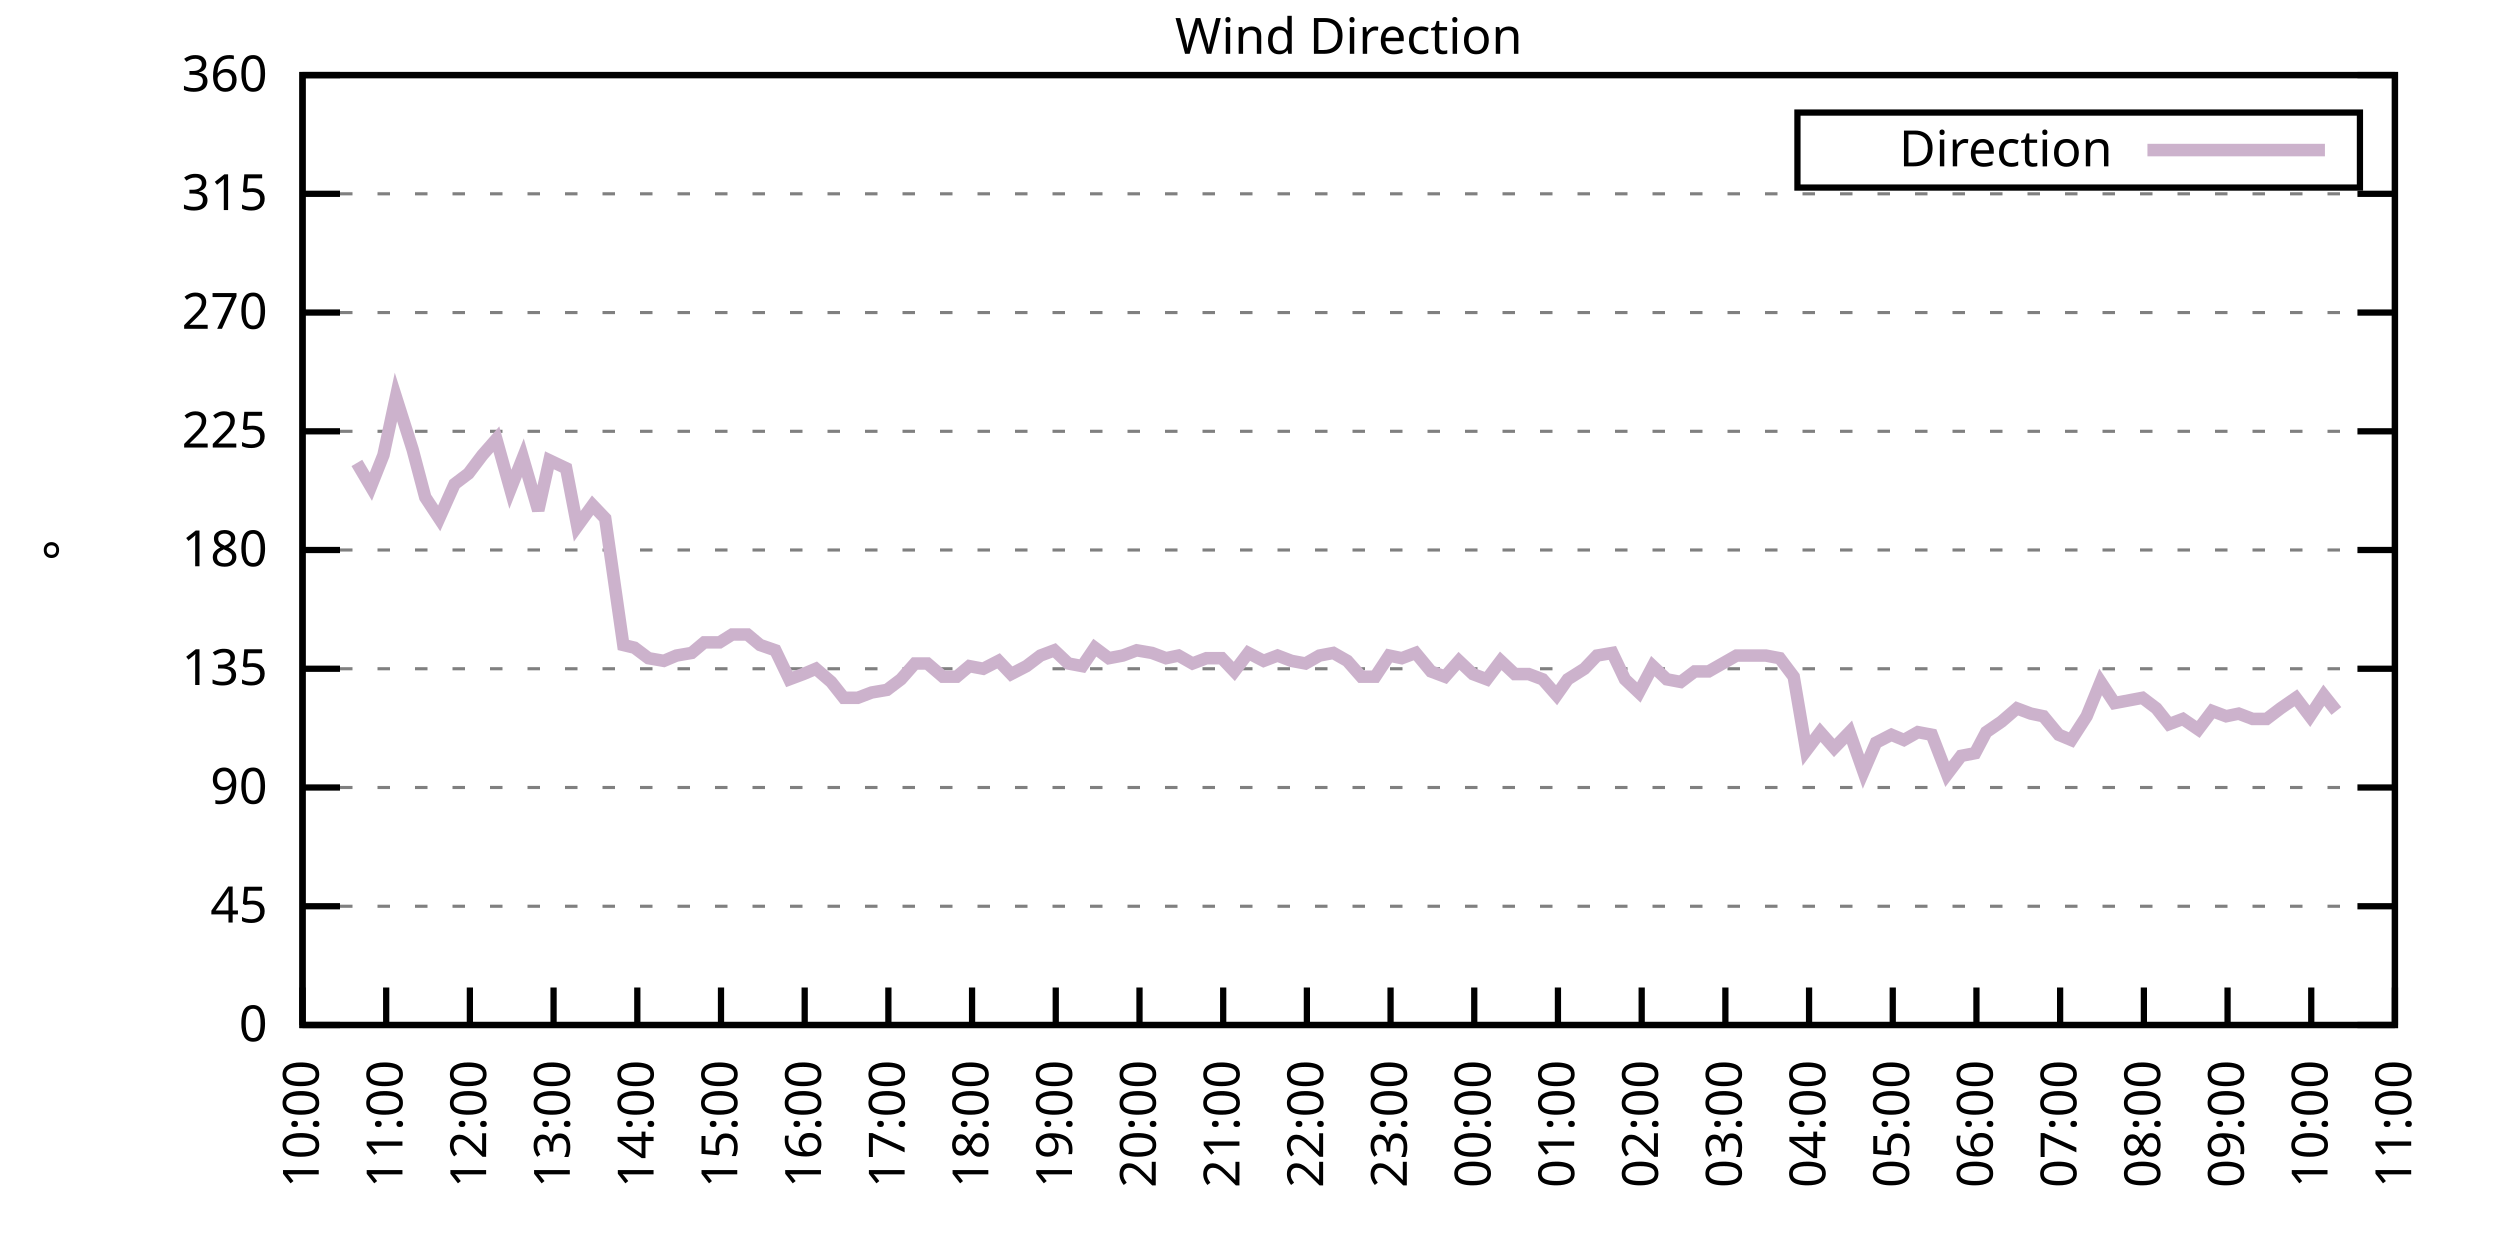
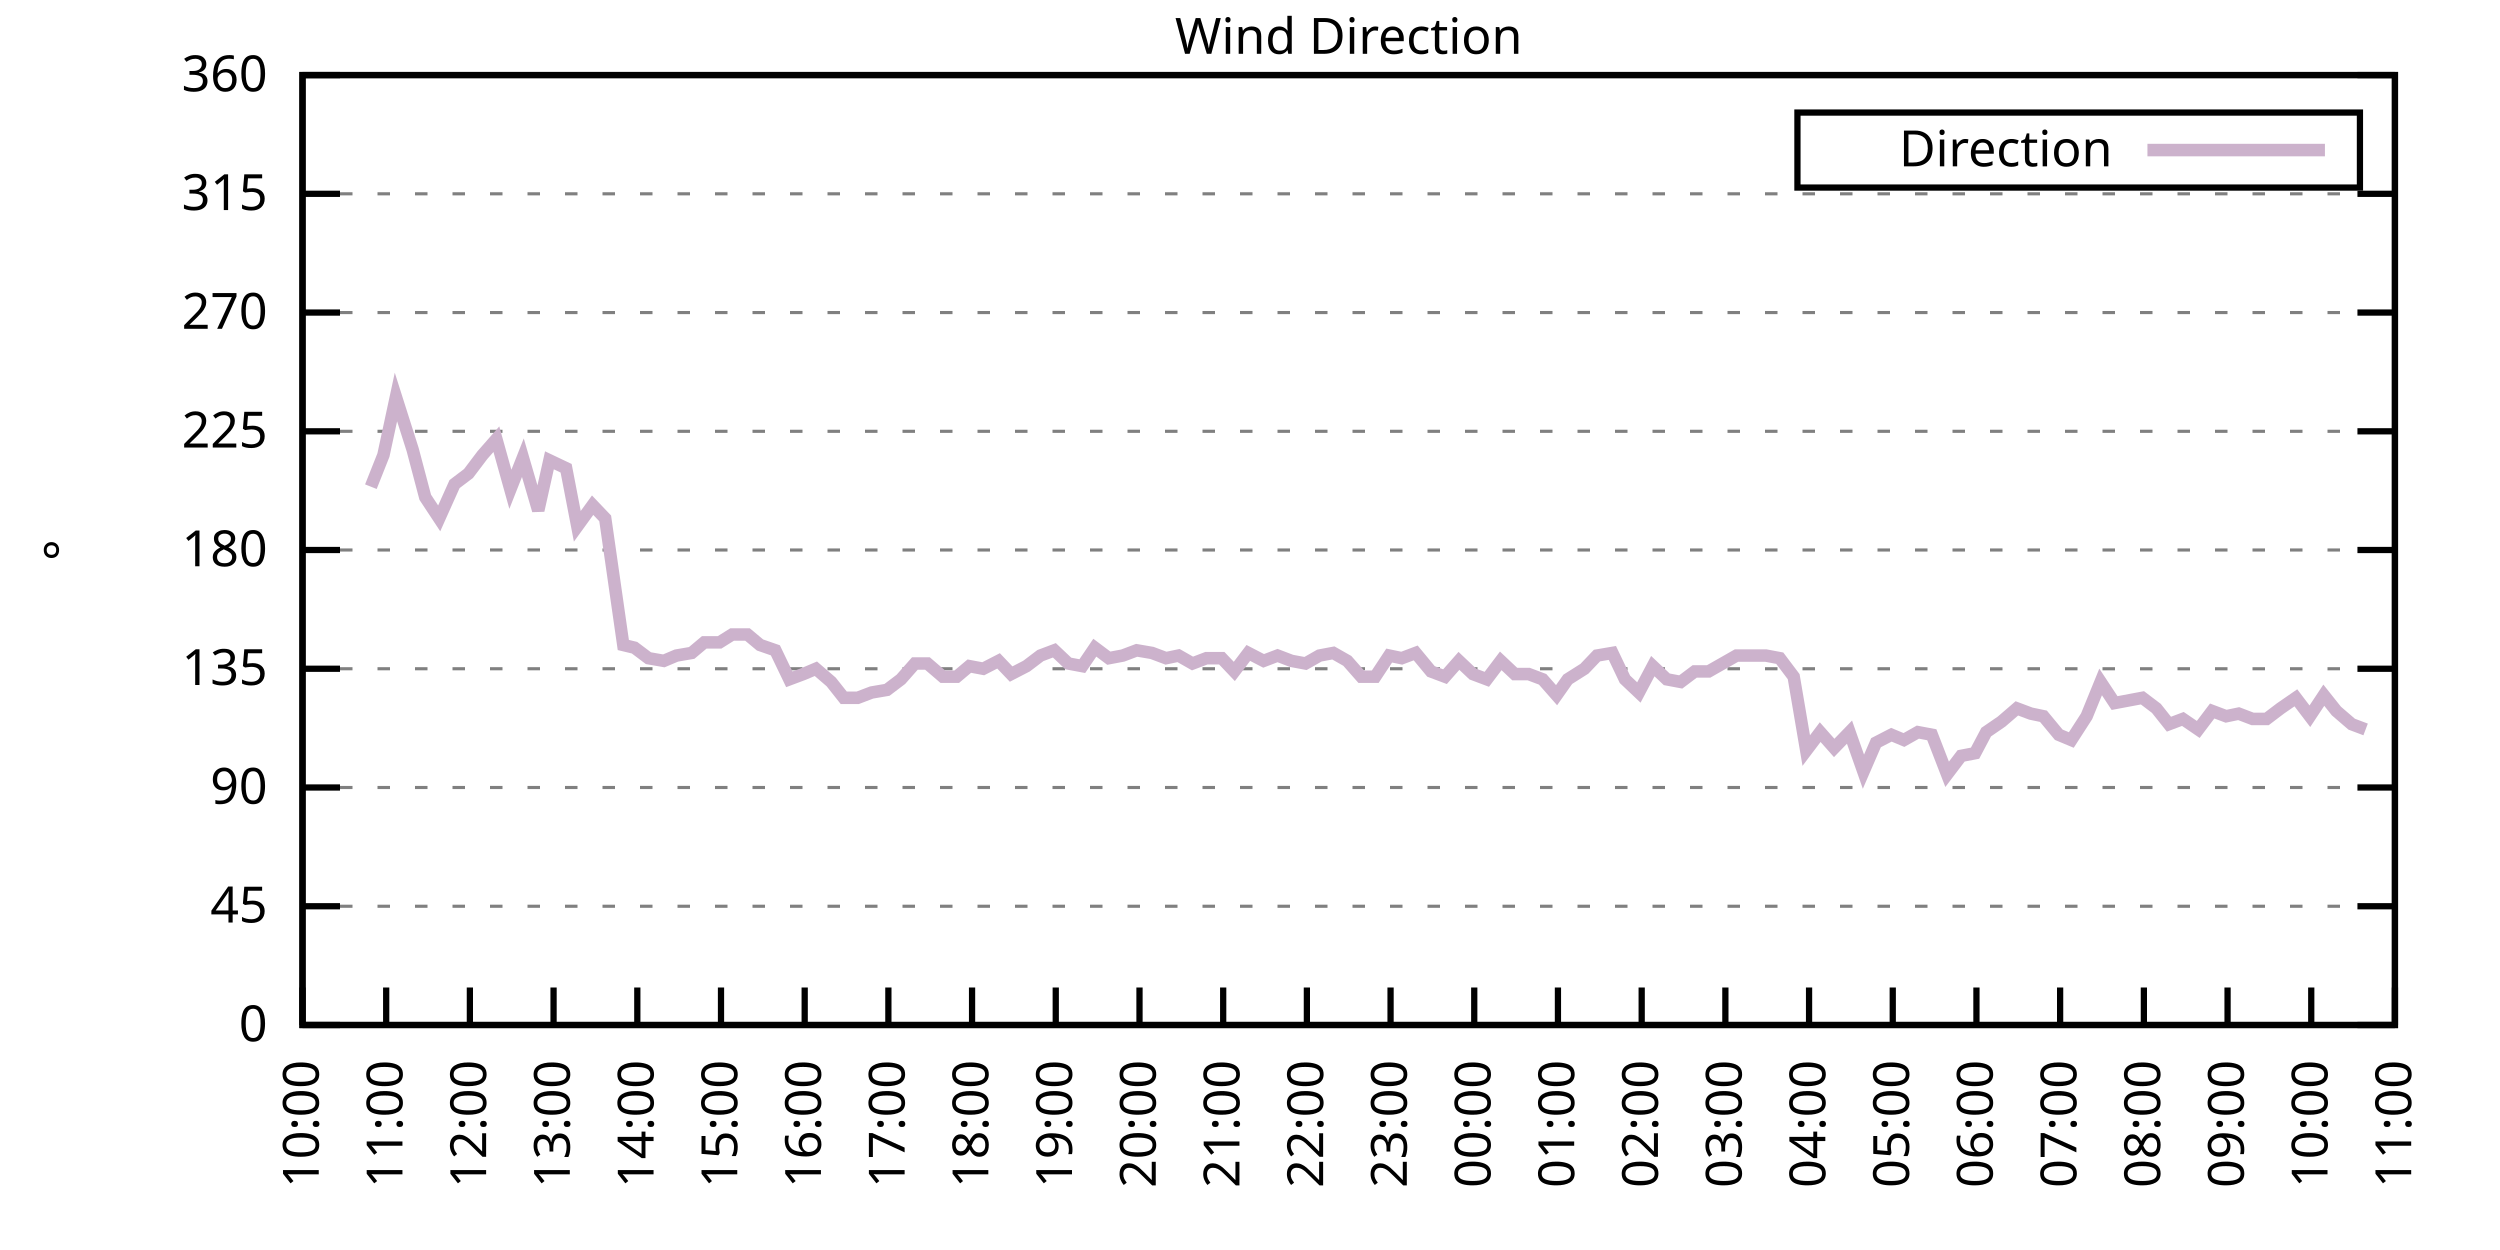
<svg xmlns="http://www.w3.org/2000/svg" xmlns:xlink="http://www.w3.org/1999/xlink" width="400" height="200" viewBox="0 0 400 200">
  <g id="gnuplot_canvas">
    <rect x="0" y="0" width="400" height="200" fill="none" />
    <defs>
      <circle id="gpDot" r="0.5" stroke-width="0.5" stroke="currentColor" />
      <path id="gpPt0" stroke-width="0.333" stroke="currentColor" d="M-1,0 h2 M0,-1 v2" />
      <path id="gpPt1" stroke-width="0.333" stroke="currentColor" d="M-1,-1 L1,1 M1,-1 L-1,1" />
      <path id="gpPt2" stroke-width="0.333" stroke="currentColor" d="M-1,0 L1,0 M0,-1 L0,1 M-1,-1 L1,1 M-1,1 L1,-1" />
      <rect id="gpPt3" stroke-width="0.333" stroke="currentColor" x="-1" y="-1" width="2" height="2" />
      <rect id="gpPt4" stroke-width="0.333" stroke="currentColor" fill="currentColor" x="-1" y="-1" width="2" height="2" />
      <circle id="gpPt5" stroke-width="0.333" stroke="currentColor" cx="0" cy="0" r="1" />
      <use xlink:href="#gpPt5" id="gpPt6" fill="currentColor" stroke="none" />
      <path id="gpPt7" stroke-width="0.333" stroke="currentColor" d="M0,-1.33 L-1.33,0.67 L1.33,0.67 z" />
      <use xlink:href="#gpPt7" id="gpPt8" fill="currentColor" stroke="none" />
      <use xlink:href="#gpPt7" id="gpPt9" stroke="currentColor" transform="rotate(180)" />
      <use xlink:href="#gpPt9" id="gpPt10" fill="currentColor" stroke="none" />
      <use xlink:href="#gpPt3" id="gpPt11" stroke="currentColor" transform="rotate(45)" />
      <use xlink:href="#gpPt11" id="gpPt12" fill="currentColor" stroke="none" />
      <path id="gpPt13" stroke-width="0.333" stroke="currentColor" d="M0,1.330 L1.265,0.411 L0.782,-1.067 L-0.782,-1.076 L-1.265,0.411 z" />
      <use xlink:href="#gpPt13" id="gpPt14" fill="currentColor" stroke="none" />
      <filter id="textbox" filterUnits="objectBoundingBox" x="0" y="0" height="1" width="1">
        <feFlood flood-color="white" flood-opacity="1" result="bgnd" />
        <feComposite in="SourceGraphic" in2="bgnd" operator="atop" />
      </filter>
      <filter id="greybox" filterUnits="objectBoundingBox" x="0" y="0" height="1" width="1">
        <feFlood flood-color="lightgrey" flood-opacity="1" result="grey" />
        <feComposite in="SourceGraphic" in2="grey" operator="atop" />
      </filter>
    </defs>
    <g fill="none" color="white" stroke="currentColor" stroke-width="1.00" stroke-linecap="butt" stroke-linejoin="miter">
</g>
    <g fill="none" color="black" stroke="currentColor" stroke-width="1.00" stroke-linecap="butt" stroke-linejoin="miter">
      <g stroke="none" shape-rendering="crispEdges">
        <polygon fill="rgb(255, 255, 255)" points="48.40,164.00 383.18,164.00 383.18,12.02 48.40,12.02 " />
      </g>
    </g>
    <g fill="none" color="black" stroke="currentColor" stroke-width="1.00" stroke-linecap="butt" stroke-linejoin="miter">
</g>
    <g fill="none" color="black" stroke="black" stroke-width="0.50" stroke-linecap="butt" stroke-linejoin="miter">
</g>
    <g fill="none" color="gray" stroke="currentColor" stroke-width="0.50" stroke-linecap="butt" stroke-linejoin="miter">
      <path stroke="gray" stroke-dasharray="2,4" class="gridline" d="M48.40,164.00 L383.19,164.00  " />
    </g>
    <g fill="none" color="gray" stroke="gray" stroke-width="1.00" stroke-linecap="butt" stroke-linejoin="miter">
</g>
    <g fill="none" color="black" stroke="currentColor" stroke-width="1.00" stroke-linecap="butt" stroke-linejoin="miter">
      <path stroke="black" d="M48.40,164.00 L54.40,164.00 M383.19,164.00 L377.19,164.00  " />
      <g transform="translate(42.80,166.60)" stroke="none" fill="black" font-family="Sans" font-size="8.00" text-anchor="end">
        <text>
          <tspan font-family="Sans"> 0</tspan>
        </text>
      </g>
    </g>
    <g fill="none" color="black" stroke="currentColor" stroke-width="1.00" stroke-linecap="butt" stroke-linejoin="miter">
</g>
    <g fill="none" color="black" stroke="black" stroke-width="0.50" stroke-linecap="butt" stroke-linejoin="miter">
</g>
    <g fill="none" color="gray" stroke="currentColor" stroke-width="0.50" stroke-linecap="butt" stroke-linejoin="miter">
      <path stroke="gray" stroke-dasharray="2,4" class="gridline" d="M48.40,145.00 L383.19,145.00  " />
    </g>
    <g fill="none" color="gray" stroke="gray" stroke-width="1.00" stroke-linecap="butt" stroke-linejoin="miter">
</g>
    <g fill="none" color="black" stroke="currentColor" stroke-width="1.00" stroke-linecap="butt" stroke-linejoin="miter">
      <path stroke="black" d="M48.40,145.00 L54.40,145.00 M383.19,145.00 L377.19,145.00  " />
      <g transform="translate(42.80,147.60)" stroke="none" fill="black" font-family="Sans" font-size="8.00" text-anchor="end">
        <text>
          <tspan font-family="Sans"> 45</tspan>
        </text>
      </g>
    </g>
    <g fill="none" color="black" stroke="currentColor" stroke-width="1.00" stroke-linecap="butt" stroke-linejoin="miter">
</g>
    <g fill="none" color="black" stroke="black" stroke-width="0.50" stroke-linecap="butt" stroke-linejoin="miter">
</g>
    <g fill="none" color="gray" stroke="currentColor" stroke-width="0.50" stroke-linecap="butt" stroke-linejoin="miter">
      <path stroke="gray" stroke-dasharray="2,4" class="gridline" d="M48.40,126.00 L383.19,126.00  " />
    </g>
    <g fill="none" color="gray" stroke="gray" stroke-width="1.00" stroke-linecap="butt" stroke-linejoin="miter">
</g>
    <g fill="none" color="black" stroke="currentColor" stroke-width="1.00" stroke-linecap="butt" stroke-linejoin="miter">
      <path stroke="black" d="M48.40,126.00 L54.40,126.00 M383.19,126.00 L377.19,126.00  " />
      <g transform="translate(42.80,128.60)" stroke="none" fill="black" font-family="Sans" font-size="8.00" text-anchor="end">
        <text>
          <tspan font-family="Sans"> 90</tspan>
        </text>
      </g>
    </g>
    <g fill="none" color="black" stroke="currentColor" stroke-width="1.00" stroke-linecap="butt" stroke-linejoin="miter">
</g>
    <g fill="none" color="black" stroke="black" stroke-width="0.50" stroke-linecap="butt" stroke-linejoin="miter">
</g>
    <g fill="none" color="gray" stroke="currentColor" stroke-width="0.50" stroke-linecap="butt" stroke-linejoin="miter">
      <path stroke="gray" stroke-dasharray="2,4" class="gridline" d="M48.40,107.00 L383.19,107.00  " />
    </g>
    <g fill="none" color="gray" stroke="gray" stroke-width="1.00" stroke-linecap="butt" stroke-linejoin="miter">
</g>
    <g fill="none" color="black" stroke="currentColor" stroke-width="1.00" stroke-linecap="butt" stroke-linejoin="miter">
      <path stroke="black" d="M48.40,107.00 L54.40,107.00 M383.19,107.00 L377.19,107.00  " />
      <g transform="translate(42.80,109.60)" stroke="none" fill="black" font-family="Sans" font-size="8.00" text-anchor="end">
        <text>
          <tspan font-family="Sans"> 135</tspan>
        </text>
      </g>
    </g>
    <g fill="none" color="black" stroke="currentColor" stroke-width="1.00" stroke-linecap="butt" stroke-linejoin="miter">
</g>
    <g fill="none" color="black" stroke="black" stroke-width="0.50" stroke-linecap="butt" stroke-linejoin="miter">
</g>
    <g fill="none" color="gray" stroke="currentColor" stroke-width="0.50" stroke-linecap="butt" stroke-linejoin="miter">
      <path stroke="gray" stroke-dasharray="2,4" class="gridline" d="M48.40,88.00 L383.19,88.00  " />
    </g>
    <g fill="none" color="gray" stroke="gray" stroke-width="1.00" stroke-linecap="butt" stroke-linejoin="miter">
</g>
    <g fill="none" color="black" stroke="currentColor" stroke-width="1.00" stroke-linecap="butt" stroke-linejoin="miter">
      <path stroke="black" d="M48.40,88.00 L54.40,88.00 M383.19,88.00 L377.19,88.00  " />
      <g transform="translate(42.80,90.60)" stroke="none" fill="black" font-family="Sans" font-size="8.00" text-anchor="end">
        <text>
          <tspan font-family="Sans"> 180</tspan>
        </text>
      </g>
    </g>
    <g fill="none" color="black" stroke="currentColor" stroke-width="1.00" stroke-linecap="butt" stroke-linejoin="miter">
</g>
    <g fill="none" color="black" stroke="black" stroke-width="0.50" stroke-linecap="butt" stroke-linejoin="miter">
</g>
    <g fill="none" color="gray" stroke="currentColor" stroke-width="0.50" stroke-linecap="butt" stroke-linejoin="miter">
      <path stroke="gray" stroke-dasharray="2,4" class="gridline" d="M48.40,69.01 L383.19,69.01  " />
    </g>
    <g fill="none" color="gray" stroke="gray" stroke-width="1.00" stroke-linecap="butt" stroke-linejoin="miter">
</g>
    <g fill="none" color="black" stroke="currentColor" stroke-width="1.00" stroke-linecap="butt" stroke-linejoin="miter">
      <path stroke="black" d="M48.40,69.01 L54.40,69.01 M383.19,69.01 L377.19,69.01  " />
      <g transform="translate(42.80,71.61)" stroke="none" fill="black" font-family="Sans" font-size="8.00" text-anchor="end">
        <text>
          <tspan font-family="Sans"> 225</tspan>
        </text>
      </g>
    </g>
    <g fill="none" color="black" stroke="currentColor" stroke-width="1.00" stroke-linecap="butt" stroke-linejoin="miter">
</g>
    <g fill="none" color="black" stroke="black" stroke-width="0.50" stroke-linecap="butt" stroke-linejoin="miter">
</g>
    <g fill="none" color="gray" stroke="currentColor" stroke-width="0.50" stroke-linecap="butt" stroke-linejoin="miter">
      <path stroke="gray" stroke-dasharray="2,4" class="gridline" d="M48.40,50.01 L383.19,50.01  " />
    </g>
    <g fill="none" color="gray" stroke="gray" stroke-width="1.00" stroke-linecap="butt" stroke-linejoin="miter">
</g>
    <g fill="none" color="black" stroke="currentColor" stroke-width="1.00" stroke-linecap="butt" stroke-linejoin="miter">
      <path stroke="black" d="M48.40,50.01 L54.40,50.01 M383.19,50.01 L377.19,50.01  " />
      <g transform="translate(42.80,52.61)" stroke="none" fill="black" font-family="Sans" font-size="8.00" text-anchor="end">
        <text>
          <tspan font-family="Sans"> 270</tspan>
        </text>
      </g>
    </g>
    <g fill="none" color="black" stroke="currentColor" stroke-width="1.00" stroke-linecap="butt" stroke-linejoin="miter">
</g>
    <g fill="none" color="black" stroke="black" stroke-width="0.50" stroke-linecap="butt" stroke-linejoin="miter">
</g>
    <g fill="none" color="gray" stroke="currentColor" stroke-width="0.50" stroke-linecap="butt" stroke-linejoin="miter">
      <path stroke="gray" stroke-dasharray="2,4" class="gridline" d="M48.40,31.01 L383.19,31.01  " />
    </g>
    <g fill="none" color="gray" stroke="gray" stroke-width="1.00" stroke-linecap="butt" stroke-linejoin="miter">
</g>
    <g fill="none" color="black" stroke="currentColor" stroke-width="1.00" stroke-linecap="butt" stroke-linejoin="miter">
      <path stroke="black" d="M48.40,31.01 L54.40,31.01 M383.19,31.01 L377.19,31.01  " />
      <g transform="translate(42.80,33.61)" stroke="none" fill="black" font-family="Sans" font-size="8.00" text-anchor="end">
        <text>
          <tspan font-family="Sans"> 315</tspan>
        </text>
      </g>
    </g>
    <g fill="none" color="black" stroke="currentColor" stroke-width="1.00" stroke-linecap="butt" stroke-linejoin="miter">
</g>
    <g fill="none" color="black" stroke="black" stroke-width="0.50" stroke-linecap="butt" stroke-linejoin="miter">
</g>
    <g fill="none" color="gray" stroke="currentColor" stroke-width="0.50" stroke-linecap="butt" stroke-linejoin="miter">
      <path stroke="gray" stroke-dasharray="2,4" class="gridline" d="M48.40,12.01 L383.19,12.01  " />
    </g>
    <g fill="none" color="gray" stroke="gray" stroke-width="1.00" stroke-linecap="butt" stroke-linejoin="miter">
</g>
    <g fill="none" color="black" stroke="currentColor" stroke-width="1.00" stroke-linecap="butt" stroke-linejoin="miter">
      <path stroke="black" d="M48.40,12.01 L54.40,12.01 M383.19,12.01 L377.19,12.01  " />
      <g transform="translate(42.80,14.61)" stroke="none" fill="black" font-family="Sans" font-size="8.00" text-anchor="end">
        <text>
          <tspan font-family="Sans"> 360</tspan>
        </text>
      </g>
    </g>
    <g fill="none" color="black" stroke="currentColor" stroke-width="1.00" stroke-linecap="butt" stroke-linejoin="miter">
      <path stroke="black" d="M48.40,164.00 L48.40,158.00  " />
      <g transform="translate(51.00,169.60) rotate(270.00)" stroke="none" fill="black" font-family="Sans" font-size="8.00" text-anchor="end">
        <text>
          <tspan font-family="Sans">10:00</tspan>
        </text>
      </g>
    </g>
    <g fill="none" color="black" stroke="currentColor" stroke-width="1.00" stroke-linecap="butt" stroke-linejoin="miter">
      <path stroke="black" d="M61.79,164.00 L61.79,158.00  " />
      <g transform="translate(64.39,169.60) rotate(270.00)" stroke="none" fill="black" font-family="Sans" font-size="8.00" text-anchor="end">
        <text>
          <tspan font-family="Sans">11:00</tspan>
        </text>
      </g>
    </g>
    <g fill="none" color="black" stroke="currentColor" stroke-width="1.00" stroke-linecap="butt" stroke-linejoin="miter">
      <path stroke="black" d="M75.18,164.00 L75.18,158.00  " />
      <g transform="translate(77.78,169.60) rotate(270.00)" stroke="none" fill="black" font-family="Sans" font-size="8.00" text-anchor="end">
        <text>
          <tspan font-family="Sans">12:00</tspan>
        </text>
      </g>
    </g>
    <g fill="none" color="black" stroke="currentColor" stroke-width="1.00" stroke-linecap="butt" stroke-linejoin="miter">
      <path stroke="black" d="M88.57,164.00 L88.57,158.00  " />
      <g transform="translate(91.17,169.60) rotate(270.00)" stroke="none" fill="black" font-family="Sans" font-size="8.00" text-anchor="end">
        <text>
          <tspan font-family="Sans">13:00</tspan>
        </text>
      </g>
    </g>
    <g fill="none" color="black" stroke="currentColor" stroke-width="1.00" stroke-linecap="butt" stroke-linejoin="miter">
      <path stroke="black" d="M101.97,164.00 L101.97,158.00  " />
      <g transform="translate(104.57,169.60) rotate(270.00)" stroke="none" fill="black" font-family="Sans" font-size="8.00" text-anchor="end">
        <text>
          <tspan font-family="Sans">14:00</tspan>
        </text>
      </g>
    </g>
    <g fill="none" color="black" stroke="currentColor" stroke-width="1.00" stroke-linecap="butt" stroke-linejoin="miter">
      <path stroke="black" d="M115.36,164.00 L115.36,158.00  " />
      <g transform="translate(117.96,169.60) rotate(270.00)" stroke="none" fill="black" font-family="Sans" font-size="8.00" text-anchor="end">
        <text>
          <tspan font-family="Sans">15:00</tspan>
        </text>
      </g>
    </g>
    <g fill="none" color="black" stroke="currentColor" stroke-width="1.00" stroke-linecap="butt" stroke-linejoin="miter">
      <path stroke="black" d="M128.75,164.00 L128.75,158.00  " />
      <g transform="translate(131.35,169.60) rotate(270.00)" stroke="none" fill="black" font-family="Sans" font-size="8.00" text-anchor="end">
        <text>
          <tspan font-family="Sans">16:00</tspan>
        </text>
      </g>
    </g>
    <g fill="none" color="black" stroke="currentColor" stroke-width="1.00" stroke-linecap="butt" stroke-linejoin="miter">
      <path stroke="black" d="M142.14,164.00 L142.14,158.00  " />
      <g transform="translate(144.74,169.60) rotate(270.00)" stroke="none" fill="black" font-family="Sans" font-size="8.00" text-anchor="end">
        <text>
          <tspan font-family="Sans">17:00</tspan>
        </text>
      </g>
    </g>
    <g fill="none" color="black" stroke="currentColor" stroke-width="1.00" stroke-linecap="butt" stroke-linejoin="miter">
      <path stroke="black" d="M155.53,164.00 L155.53,158.00  " />
      <g transform="translate(158.13,169.60) rotate(270.00)" stroke="none" fill="black" font-family="Sans" font-size="8.00" text-anchor="end">
        <text>
          <tspan font-family="Sans">18:00</tspan>
        </text>
      </g>
    </g>
    <g fill="none" color="black" stroke="currentColor" stroke-width="1.00" stroke-linecap="butt" stroke-linejoin="miter">
      <path stroke="black" d="M168.92,164.00 L168.92,158.00  " />
      <g transform="translate(171.52,169.60) rotate(270.00)" stroke="none" fill="black" font-family="Sans" font-size="8.00" text-anchor="end">
        <text>
          <tspan font-family="Sans">19:00</tspan>
        </text>
      </g>
    </g>
    <g fill="none" color="black" stroke="currentColor" stroke-width="1.00" stroke-linecap="butt" stroke-linejoin="miter">
      <path stroke="black" d="M182.32,164.00 L182.32,158.00  " />
      <g transform="translate(184.92,169.60) rotate(270.00)" stroke="none" fill="black" font-family="Sans" font-size="8.00" text-anchor="end">
        <text>
          <tspan font-family="Sans">20:00</tspan>
        </text>
      </g>
    </g>
    <g fill="none" color="black" stroke="currentColor" stroke-width="1.00" stroke-linecap="butt" stroke-linejoin="miter">
      <path stroke="black" d="M195.71,164.00 L195.71,158.00  " />
      <g transform="translate(198.31,169.60) rotate(270.00)" stroke="none" fill="black" font-family="Sans" font-size="8.00" text-anchor="end">
        <text>
          <tspan font-family="Sans">21:00</tspan>
        </text>
      </g>
    </g>
    <g fill="none" color="black" stroke="currentColor" stroke-width="1.00" stroke-linecap="butt" stroke-linejoin="miter">
      <path stroke="black" d="M209.10,164.00 L209.10,158.00  " />
      <g transform="translate(211.70,169.60) rotate(270.00)" stroke="none" fill="black" font-family="Sans" font-size="8.00" text-anchor="end">
        <text>
          <tspan font-family="Sans">22:00</tspan>
        </text>
      </g>
    </g>
    <g fill="none" color="black" stroke="currentColor" stroke-width="1.00" stroke-linecap="butt" stroke-linejoin="miter">
      <path stroke="black" d="M222.49,164.00 L222.49,158.00  " />
      <g transform="translate(225.09,169.60) rotate(270.00)" stroke="none" fill="black" font-family="Sans" font-size="8.00" text-anchor="end">
        <text>
          <tspan font-family="Sans">23:00</tspan>
        </text>
      </g>
    </g>
    <g fill="none" color="black" stroke="currentColor" stroke-width="1.00" stroke-linecap="butt" stroke-linejoin="miter">
      <path stroke="black" d="M235.88,164.00 L235.88,158.00  " />
      <g transform="translate(238.48,169.60) rotate(270.00)" stroke="none" fill="black" font-family="Sans" font-size="8.00" text-anchor="end">
        <text>
          <tspan font-family="Sans">00:00</tspan>
        </text>
      </g>
    </g>
    <g fill="none" color="black" stroke="currentColor" stroke-width="1.00" stroke-linecap="butt" stroke-linejoin="miter">
      <path stroke="black" d="M249.27,164.00 L249.27,158.00  " />
      <g transform="translate(251.87,169.60) rotate(270.00)" stroke="none" fill="black" font-family="Sans" font-size="8.00" text-anchor="end">
        <text>
          <tspan font-family="Sans">01:00</tspan>
        </text>
      </g>
    </g>
    <g fill="none" color="black" stroke="currentColor" stroke-width="1.00" stroke-linecap="butt" stroke-linejoin="miter">
      <path stroke="black" d="M262.67,164.00 L262.67,158.00  " />
      <g transform="translate(265.27,169.60) rotate(270.00)" stroke="none" fill="black" font-family="Sans" font-size="8.00" text-anchor="end">
        <text>
          <tspan font-family="Sans">02:00</tspan>
        </text>
      </g>
    </g>
    <g fill="none" color="black" stroke="currentColor" stroke-width="1.00" stroke-linecap="butt" stroke-linejoin="miter">
      <path stroke="black" d="M276.06,164.00 L276.06,158.00  " />
      <g transform="translate(278.66,169.60) rotate(270.00)" stroke="none" fill="black" font-family="Sans" font-size="8.00" text-anchor="end">
        <text>
          <tspan font-family="Sans">03:00</tspan>
        </text>
      </g>
    </g>
    <g fill="none" color="black" stroke="currentColor" stroke-width="1.00" stroke-linecap="butt" stroke-linejoin="miter">
      <path stroke="black" d="M289.45,164.00 L289.45,158.00  " />
      <g transform="translate(292.05,169.60) rotate(270.00)" stroke="none" fill="black" font-family="Sans" font-size="8.00" text-anchor="end">
        <text>
          <tspan font-family="Sans">04:00</tspan>
        </text>
      </g>
    </g>
    <g fill="none" color="black" stroke="currentColor" stroke-width="1.00" stroke-linecap="butt" stroke-linejoin="miter">
      <path stroke="black" d="M302.84,164.00 L302.84,158.00  " />
      <g transform="translate(305.44,169.60) rotate(270.00)" stroke="none" fill="black" font-family="Sans" font-size="8.00" text-anchor="end">
        <text>
          <tspan font-family="Sans">05:00</tspan>
        </text>
      </g>
    </g>
    <g fill="none" color="black" stroke="currentColor" stroke-width="1.00" stroke-linecap="butt" stroke-linejoin="miter">
      <path stroke="black" d="M316.23,164.00 L316.23,158.00  " />
      <g transform="translate(318.83,169.60) rotate(270.00)" stroke="none" fill="black" font-family="Sans" font-size="8.00" text-anchor="end">
        <text>
          <tspan font-family="Sans">06:00</tspan>
        </text>
      </g>
    </g>
    <g fill="none" color="black" stroke="currentColor" stroke-width="1.00" stroke-linecap="butt" stroke-linejoin="miter">
      <path stroke="black" d="M329.62,164.00 L329.62,158.00  " />
      <g transform="translate(332.22,169.60) rotate(270.00)" stroke="none" fill="black" font-family="Sans" font-size="8.00" text-anchor="end">
        <text>
          <tspan font-family="Sans">07:00</tspan>
        </text>
      </g>
    </g>
    <g fill="none" color="black" stroke="currentColor" stroke-width="1.00" stroke-linecap="butt" stroke-linejoin="miter">
      <path stroke="black" d="M343.02,164.00 L343.02,158.00  " />
      <g transform="translate(345.62,169.60) rotate(270.00)" stroke="none" fill="black" font-family="Sans" font-size="8.00" text-anchor="end">
        <text>
          <tspan font-family="Sans">08:00</tspan>
        </text>
      </g>
    </g>
    <g fill="none" color="black" stroke="currentColor" stroke-width="1.00" stroke-linecap="butt" stroke-linejoin="miter">
      <path stroke="black" d="M356.41,164.00 L356.41,158.00  " />
      <g transform="translate(359.01,169.60) rotate(270.00)" stroke="none" fill="black" font-family="Sans" font-size="8.00" text-anchor="end">
        <text>
          <tspan font-family="Sans">09:00</tspan>
        </text>
      </g>
    </g>
    <g fill="none" color="black" stroke="currentColor" stroke-width="1.00" stroke-linecap="butt" stroke-linejoin="miter">
      <path stroke="black" d="M369.80,164.00 L369.80,158.00  " />
      <g transform="translate(372.40,169.60) rotate(270.00)" stroke="none" fill="black" font-family="Sans" font-size="8.00" text-anchor="end">
        <text>
          <tspan font-family="Sans">10:00</tspan>
        </text>
      </g>
    </g>
    <g fill="none" color="black" stroke="currentColor" stroke-width="1.00" stroke-linecap="butt" stroke-linejoin="miter">
      <path stroke="black" d="M383.19,164.00 L383.19,158.00  " />
      <g transform="translate(385.79,169.60) rotate(270.00)" stroke="none" fill="black" font-family="Sans" font-size="8.00" text-anchor="end">
        <text>
          <tspan font-family="Sans">11:00</tspan>
        </text>
      </g>
    </g>
    <g fill="none" color="black" stroke="currentColor" stroke-width="1.00" stroke-linecap="butt" stroke-linejoin="miter">
</g>
    <g fill="none" color="black" stroke="currentColor" stroke-width="1.00" stroke-linecap="butt" stroke-linejoin="miter">
      <path stroke="black" d="M48.40,12.01 L48.40,164.00 L383.19,164.00 L383.19,12.01 L48.40,12.01 Z  " />
    </g>
    <g fill="none" color="black" stroke="currentColor" stroke-width="1.00" stroke-linecap="butt" stroke-linejoin="miter">
</g>
    <g fill="none" color="black" stroke="currentColor" stroke-width="1.00" stroke-linecap="butt" stroke-linejoin="miter">
      <path stroke="black" d="M287.59,30.01 L287.59,18.01 L377.59,18.01 L377.59,30.01 L287.59,30.01 Z  " />
    </g>
    <g id="Wind_direction_plot_1">
      <g fill="none" color="white" stroke="black" stroke-width="2.00" stroke-linecap="butt" stroke-linejoin="miter">
</g>
      <g fill="none" color="black" stroke="currentColor" stroke-width="2.00" stroke-linecap="butt" stroke-linejoin="miter">
        <g transform="translate(337.99,26.61)" stroke="none" fill="black" font-family="Sans" font-size="8.00" text-anchor="end">
          <text>
            <tspan font-family="Sans">Direction</tspan>
          </text>
        </g>
      </g>
      <g fill="none" color="black" stroke="currentColor" stroke-width="2.00" stroke-linecap="butt" stroke-linejoin="miter">
-         <path stroke="rgb(204, 178, 204)" d="M343.59,24.01 L371.99,24.01 M57.10,74.07 L59.34,77.87 L61.35,72.81 L63.35,63.52 L66.03,71.96 L68.04,79.56   L70.27,82.94 L72.73,77.45 L74.96,75.76 L77.19,72.81 L79.42,70.27 L81.66,78.29 L83.66,73.23 L86.12,81.67   L87.91,73.65 L90.58,74.92 L92.37,84.21 L94.82,80.83 L96.83,82.94 L99.73,103.20 L101.52,103.63 L103.75,105.31   L106.21,105.74 L108.22,104.89 L110.67,104.47 L112.68,102.78 L115.13,102.78 L117.14,101.52 L119.60,101.52 L121.61,103.20   L124.06,104.05 L126.29,108.69 L128.53,107.85 L130.54,107.00 L132.99,109.11 L135.00,111.65 L137.23,111.65 L139.46,110.80   L141.92,110.38 L144.15,108.69 L146.38,106.16 L148.39,106.16 L150.85,108.27 L153.08,108.27 L155.09,106.58 L157.32,107.00   L159.77,105.74 L161.78,107.85 L164.24,106.58 L166.47,104.89 L168.70,104.05 L170.93,106.16 L173.17,106.58 L175.17,103.63   L177.41,105.31 L179.64,104.89 L181.87,104.05 L184.32,104.47 L186.56,105.31 L188.57,104.89 L190.80,106.16 L193.03,105.31   L195.48,105.31 L197.49,107.43 L199.73,104.47 L202.18,105.74 L204.41,104.89 L206.64,105.74 L208.88,106.16 L211.11,104.89   L213.34,104.47 L215.57,105.74 L217.80,108.27 L220.04,108.27 L222.27,104.89 L224.28,105.31 L226.51,104.47 L228.96,107.43   L231.20,108.27 L233.43,105.74 L235.66,107.85 L237.89,108.69 L240.12,105.74 L242.36,107.85 L244.59,107.85 L246.82,108.69   L249.05,111.23 L250.84,108.69 L253.51,107.00 L255.52,104.89 L257.98,104.47 L259.99,108.69 L262.22,110.80 L264.45,106.58   L266.68,108.69 L268.92,109.11 L271.15,107.43 L273.38,107.43 L275.61,106.16 L277.84,104.89 L280.07,104.89 L282.53,104.89   L284.76,105.31 L286.99,108.27 L289.00,120.09 L291.23,117.14 L293.47,119.67 L295.92,117.14 L298.15,123.47 L300.16,118.83   L302.62,117.56 L304.63,118.40 L306.86,117.14 L309.09,117.56 L311.54,123.89 L313.78,120.94 L316.01,120.51 L317.79,117.14   L320.25,115.45 L322.70,113.34 L324.94,114.18 L326.95,114.60 L329.40,117.56 L331.41,118.40 L333.86,114.60 L336.10,109.11   L338.33,112.49 L340.56,112.07 L342.79,111.65 L345.02,113.34 L347.03,115.87 L349.26,115.03 L351.72,116.71 L353.95,113.76   L356.18,114.60 L358.19,114.18 L360.42,115.03 L362.66,115.03 L364.89,113.34 L367.34,111.65 L369.58,114.60 L371.81,111.23   L373.82,113.76  " />
+         <path stroke="rgb(204, 178, 204)" d="M343.59,24.01 L371.99,24.01 M59.34,77.87 L61.35,72.81 L63.35,63.52 L66.03,71.96 L68.04,79.56 L70.27,82.94   L72.73,77.45 L74.96,75.76 L77.19,72.81 L79.42,70.27 L81.66,78.29 L83.66,73.23 L86.12,81.67 L87.91,73.65   L90.58,74.92 L92.37,84.21 L94.82,80.83 L96.83,82.94 L99.73,103.20 L101.52,103.63 L103.75,105.31 L106.21,105.74   L108.22,104.89 L110.67,104.47 L112.68,102.78 L115.13,102.78 L117.14,101.52 L119.60,101.52 L121.61,103.20 L124.06,104.05   L126.29,108.69 L128.53,107.85 L130.54,107.00 L132.99,109.11 L135.00,111.65 L137.23,111.65 L139.46,110.80 L141.92,110.38   L144.15,108.69 L146.38,106.16 L148.39,106.16 L150.85,108.27 L153.08,108.27 L155.09,106.58 L157.32,107.00 L159.77,105.74   L161.78,107.85 L164.24,106.58 L166.47,104.89 L168.70,104.05 L170.93,106.16 L173.17,106.58 L175.17,103.63 L177.41,105.31   L179.64,104.89 L181.87,104.05 L184.32,104.47 L186.56,105.31 L188.57,104.89 L190.80,106.16 L193.03,105.31 L195.48,105.31   L197.49,107.43 L199.73,104.47 L202.18,105.74 L204.41,104.89 L206.64,105.74 L208.88,106.16 L211.11,104.89 L213.34,104.47   L215.57,105.74 L217.80,108.27 L220.04,108.27 L222.27,104.89 L224.28,105.31 L226.51,104.47 L228.96,107.43 L231.20,108.27   L233.43,105.74 L235.66,107.85 L237.89,108.69 L240.12,105.74 L242.36,107.85 L244.59,107.85 L246.82,108.69 L249.05,111.23   L250.84,108.69 L253.51,107.00 L255.52,104.89 L257.98,104.47 L259.99,108.69 L262.22,110.80 L264.45,106.58 L266.68,108.69   L268.92,109.11 L271.15,107.43 L273.38,107.43 L275.61,106.16 L277.84,104.89 L280.07,104.89 L282.53,104.89 L284.76,105.31   L286.99,108.27 L289.00,120.09 L291.23,117.14 L293.47,119.67 L295.92,117.14 L298.15,123.47 L300.16,118.83 L302.62,117.56   L304.63,118.40 L306.86,117.14 L309.09,117.56 L311.54,123.89 L313.78,120.94 L316.01,120.51 L317.79,117.14 L320.25,115.45   L322.70,113.34 L324.94,114.18 L326.95,114.60 L329.40,117.56 L331.41,118.40 L333.86,114.60 L336.10,109.11 L338.33,112.49   L340.56,112.07 L342.79,111.65 L345.02,113.34 L347.03,115.87 L349.26,115.03 L351.72,116.71 L353.95,113.76 L356.18,114.60   L358.19,114.18 L360.42,115.03 L362.66,115.03 L364.89,113.34 L367.34,111.65 L369.58,114.60 L371.81,111.23 L373.82,113.76   L376.27,115.87 L378.50,116.71  " />
      </g>
    </g>
    <g fill="none" color="black" stroke="currentColor" stroke-width="2.00" stroke-linecap="butt" stroke-linejoin="miter">
</g>
    <g fill="none" color="black" stroke="black" stroke-width="1.00" stroke-linecap="butt" stroke-linejoin="miter">
</g>
    <g fill="none" color="black" stroke="currentColor" stroke-width="1.00" stroke-linecap="butt" stroke-linejoin="miter">
      <path stroke="black" d="M48.40,12.01 L48.40,164.00 L383.19,164.00 L383.19,12.01 L48.40,12.01 Z  " />
      <g transform="translate(12.80,88.01) rotate(270.00)" stroke="none" fill="black" font-family="Sans" font-size="8.00" text-anchor="middle">
        <text>
          <tspan font-family="Sans">°</tspan>
        </text>
      </g>
    </g>
    <g fill="none" color="black" stroke="currentColor" stroke-width="1.00" stroke-linecap="butt" stroke-linejoin="miter">
</g>
    <g fill="none" color="black" stroke="currentColor" stroke-width="1.00" stroke-linecap="butt" stroke-linejoin="miter">
      <g transform="translate(215.79,8.61)" stroke="none" fill="black" font-family="Sans" font-size="8.00" text-anchor="middle">
        <text>
          <tspan font-family="Sans">Wind Direction</tspan>
        </text>
      </g>
    </g>
    <g fill="none" color="black" stroke="currentColor" stroke-width="1.00" stroke-linecap="butt" stroke-linejoin="miter">
</g>
  </g>
</svg>
